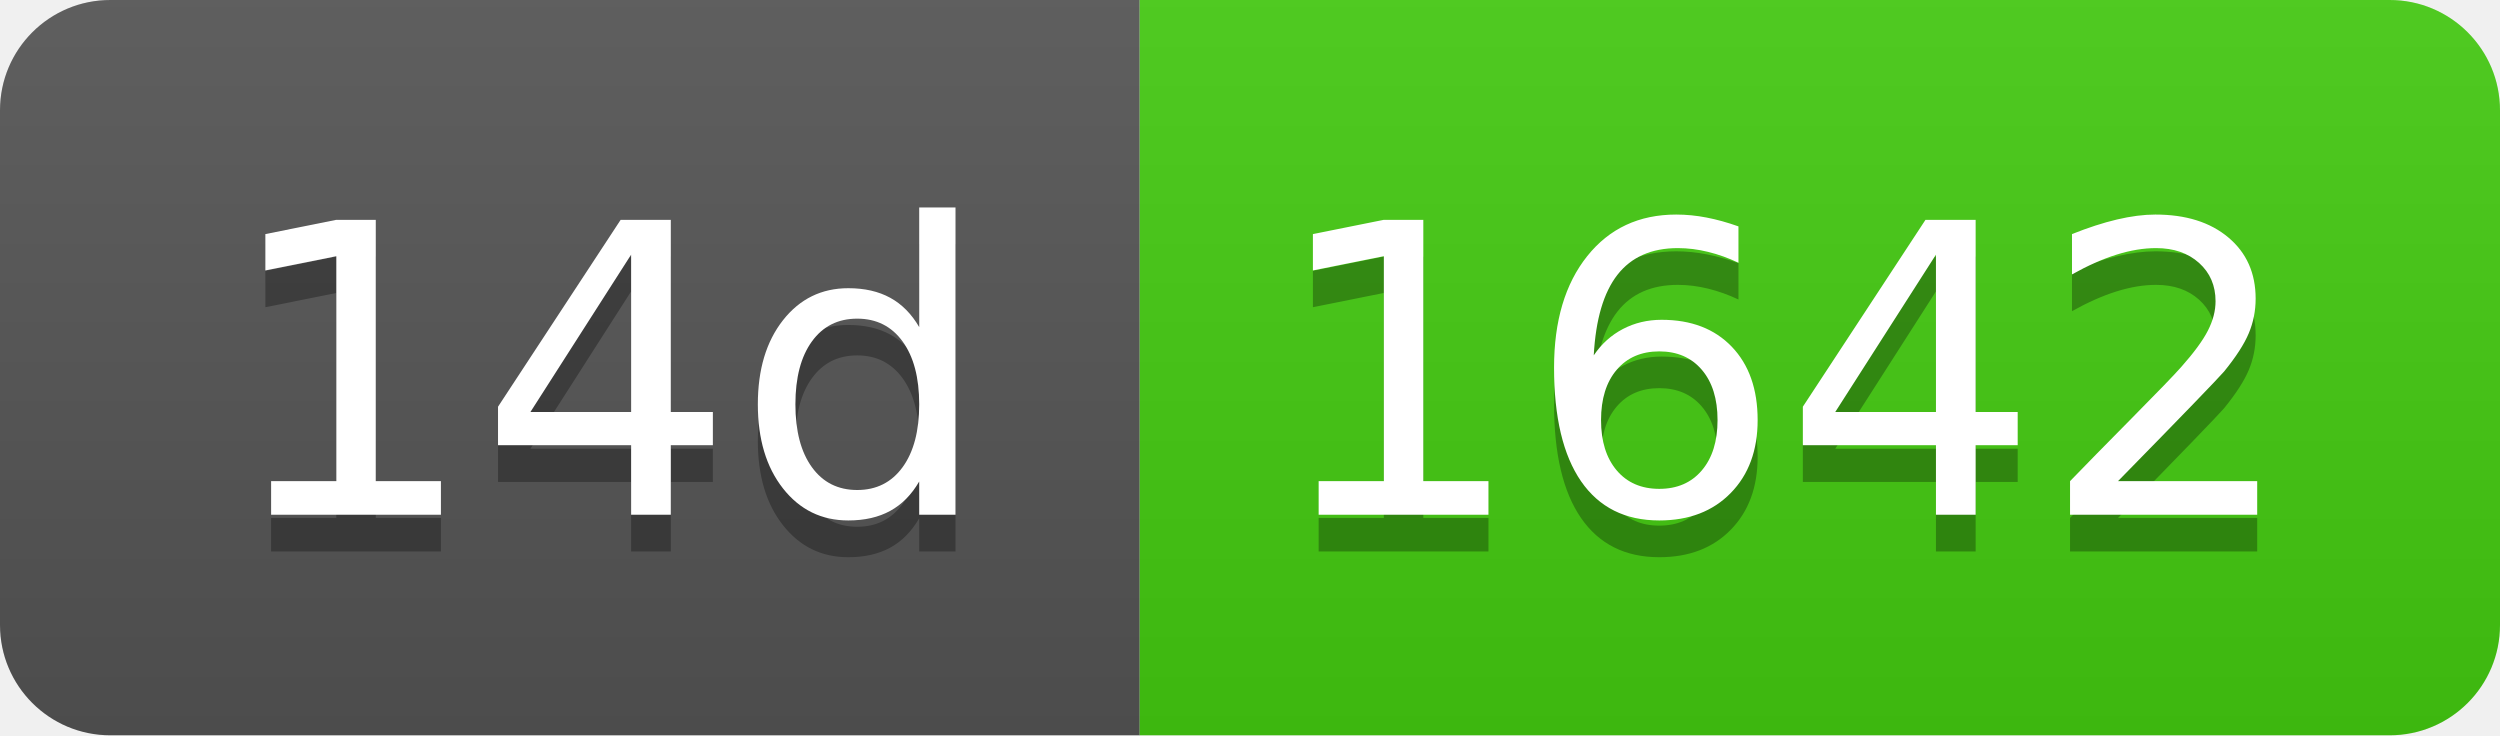
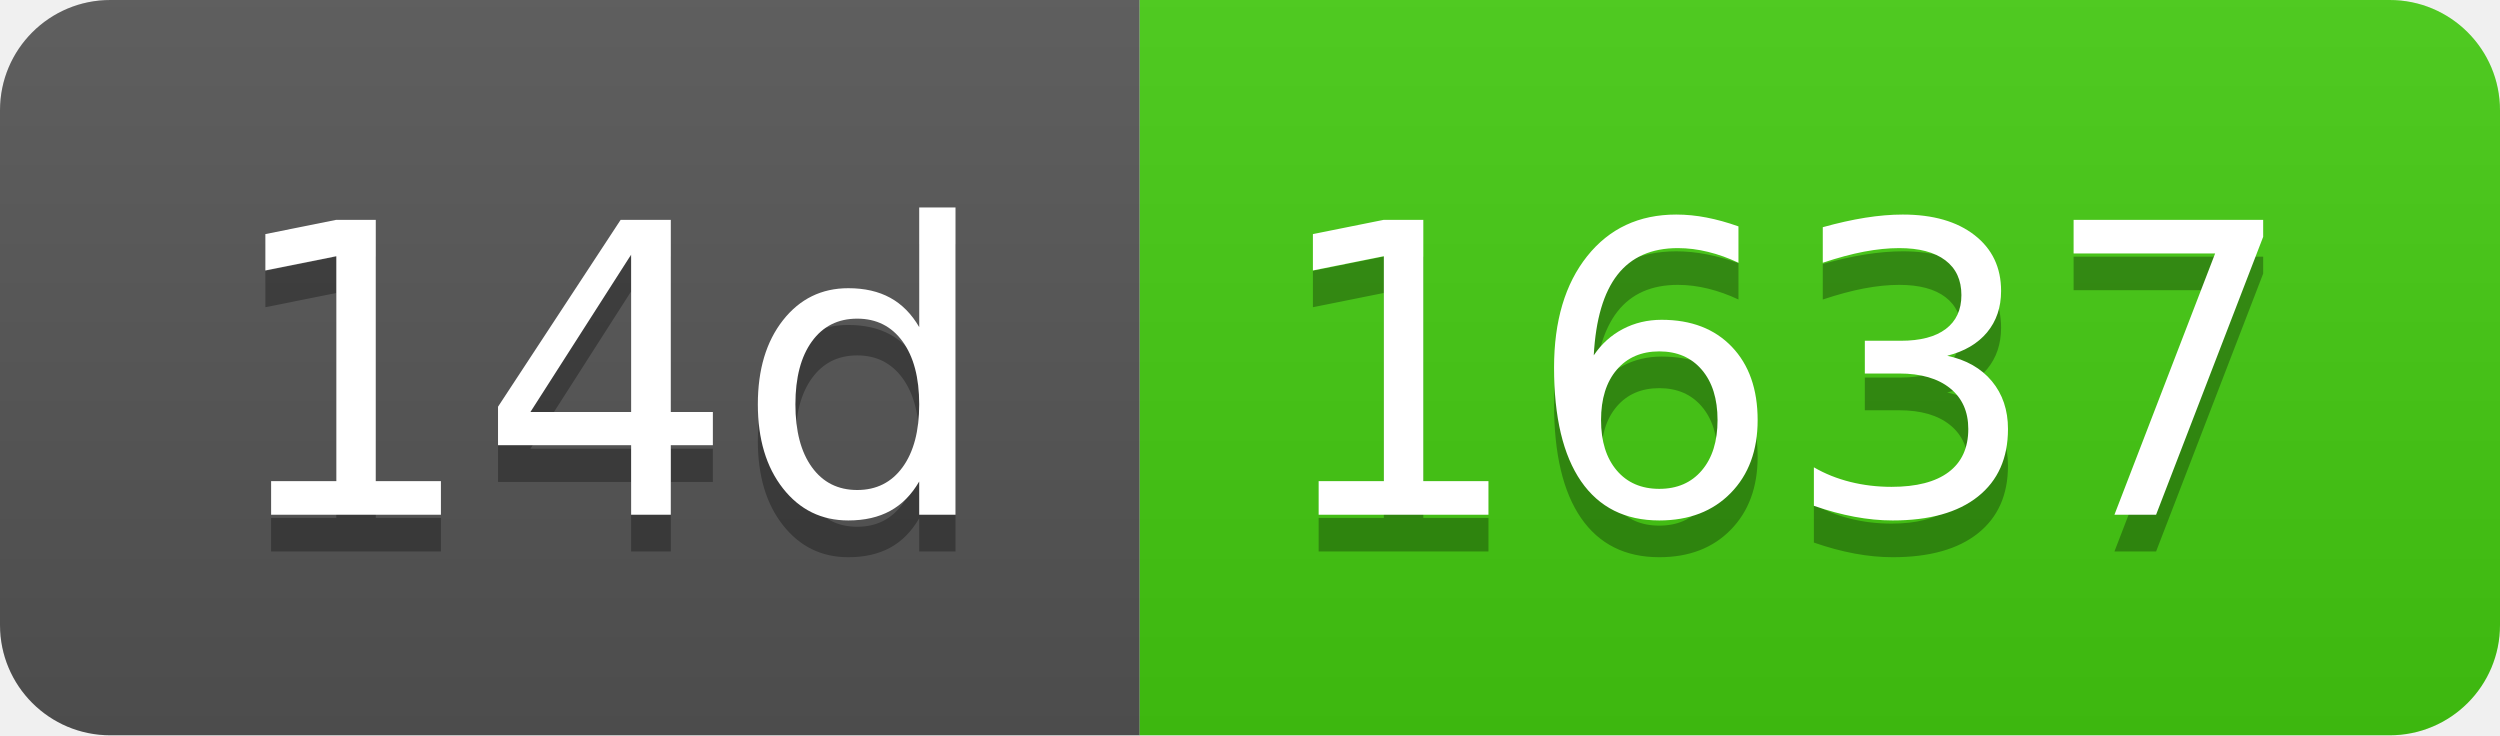
- <svg xmlns="http://www.w3.org/2000/svg" width="68" height="20" role="img" aria-label="14d: 1642">
+ <svg xmlns="http://www.w3.org/2000/svg" width="68" height="20" role="img" aria-label="14d: 1637">
  <linearGradient id="s" x2="0" y2="100%">
    <stop offset="0" stop-color="#bbb" stop-opacity=".1" />
    <stop offset="1" stop-opacity=".1" />
  </linearGradient>
  <clipPath id="r">
    <rect width="68" height="20" rx="3" fill="#fff" />
  </clipPath>
  <g clip-path="url(#r)">
    <rect width="31" height="20" fill="#555" />
    <rect x="31" width="37" height="20" fill="#4c1" />
    <rect width="68" height="20" fill="url(#s)" />
  </g>
  <g fill="#fff" text-anchor="middle" font-family="Verdana,Geneva,DejaVu Sans,sans-serif" text-rendering="geometricPrecision" font-size="110">
    <text aria-hidden="true" x="165" y="150" fill="#010101" fill-opacity=".3" transform="scale(.1)" textLength="210">14d</text>
    <text x="165" y="140" transform="scale(.1)" fill="#fff" textLength="210">14d</text>
-     <text aria-hidden="true" x="485" y="150" fill="#010101" fill-opacity=".3" transform="scale(.1)" textLength="270">1642</text>
-     <text x="485" y="140" transform="scale(.1)" fill="#fff" textLength="270">1642</text>
+     <text aria-hidden="true" x="485" y="150" fill="#010101" fill-opacity=".3" transform="scale(.1)" textLength="270">1637</text>
+     <text x="485" y="140" transform="scale(.1)" fill="#fff" textLength="270">1637</text>
  </g>
</svg>
